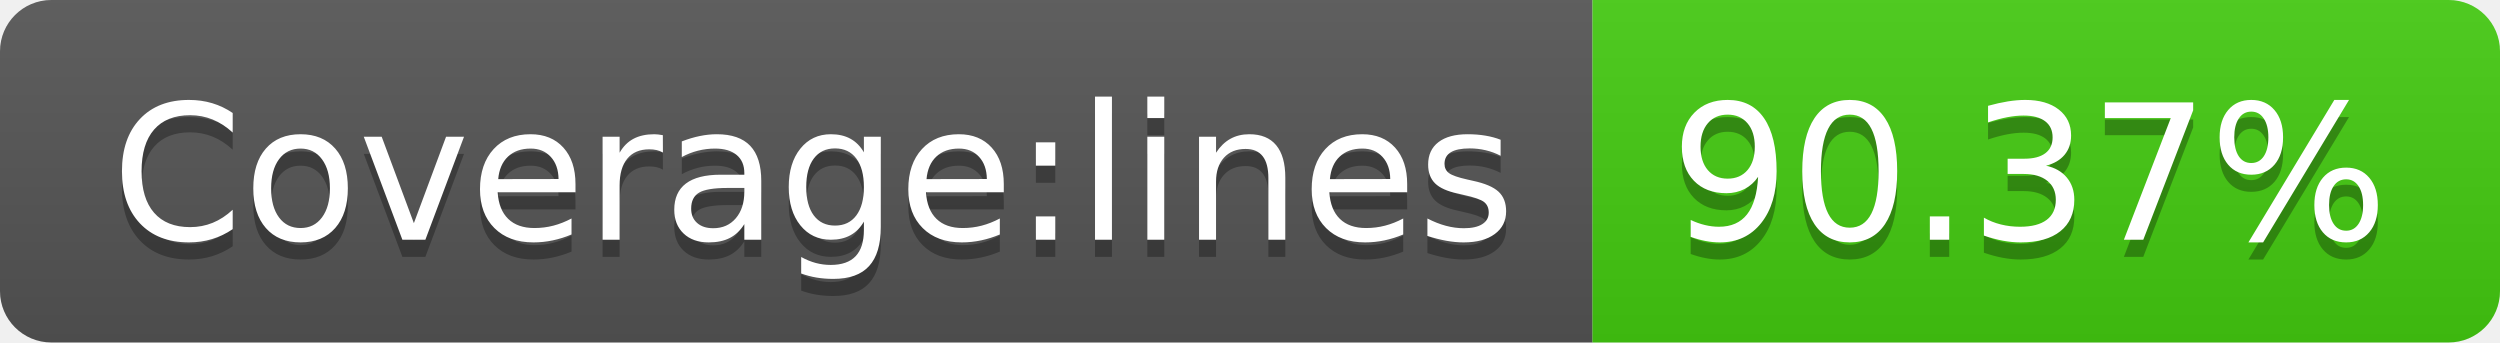
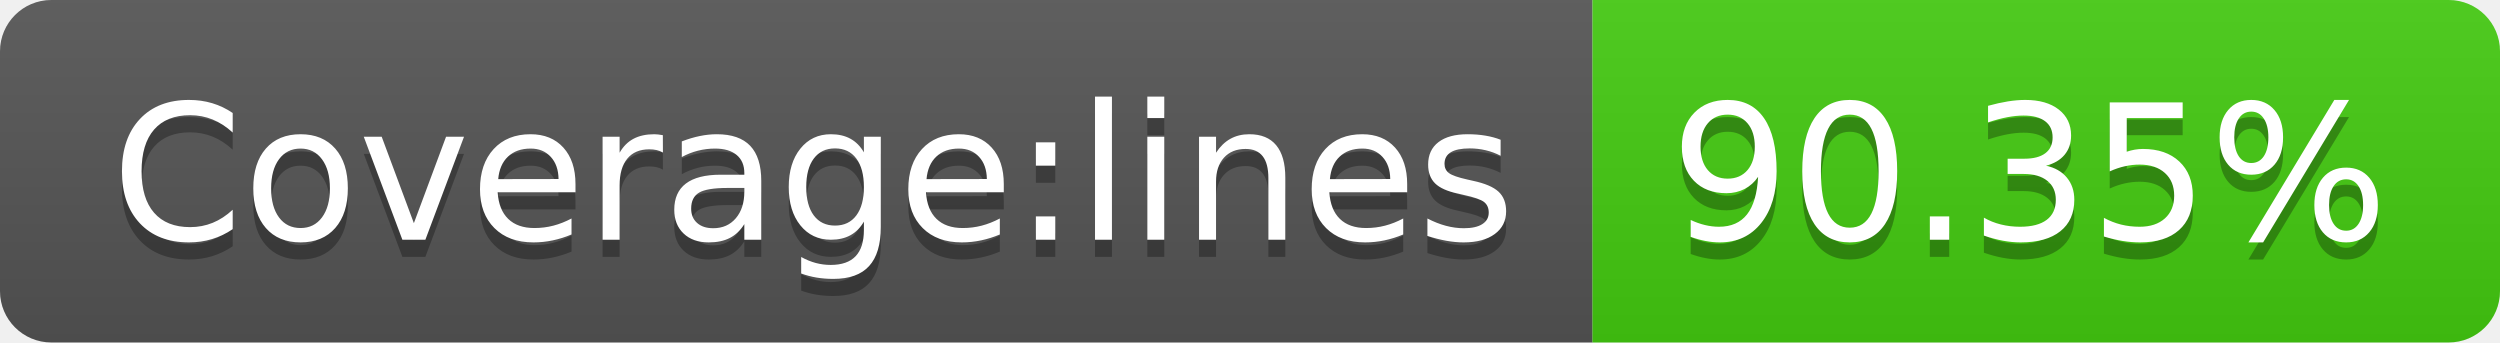
<svg xmlns="http://www.w3.org/2000/svg" width="146" height="20">
  <linearGradient id="b" x2="0" y2="100%">
    <stop offset="0" stop-color="#bbb" stop-opacity=".1" />
    <stop offset="1" stop-opacity=".1" />
  </linearGradient>
  <clipPath id="a">
    <rect width="146" height="20" rx="3" fill="#fff" />
  </clipPath>
  <g clip-path="url(#a)">
    <path fill="#555" d="M0 0h93v20H0z" />
    <path fill="#4c1" d="M93 0h53v20H93z" />
    <path fill="url(#b)" d="M0 0h146v20H0z" />
  </g>
  <g fill="#fff" text-anchor="middle" font-family="DejaVu Sans,Verdana,Geneva,sans-serif" font-size="110">
    <text x="475" y="150" fill="#010101" fill-opacity=".3" transform="scale(.1)" textLength="830">Coverage:lines</text>
    <text x="475" y="140" transform="scale(.1)" textLength="830">Coverage:lines</text>
-     <text x="1185" y="150" fill="#010101" fill-opacity=".3" transform="scale(.1)" textLength="430">90.37%</text>
-     <text x="1185" y="140" transform="scale(.1)" textLength="430">90.37%</text>
+     <text x="1185" y="150" fill="#010101" fill-opacity=".3" transform="scale(.1)" textLength="430">90.35%</text>
+     <text x="1185" y="140" transform="scale(.1)" textLength="430">90.35%</text>
  </g>
</svg>
